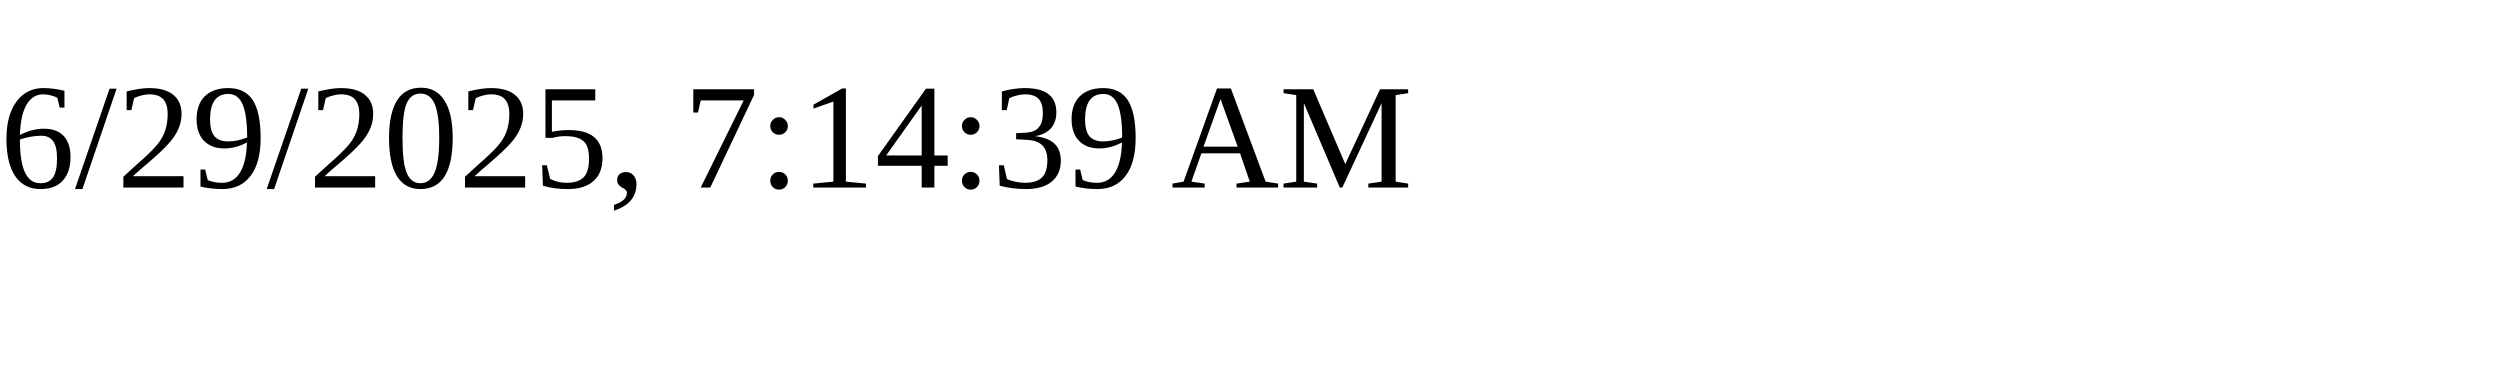
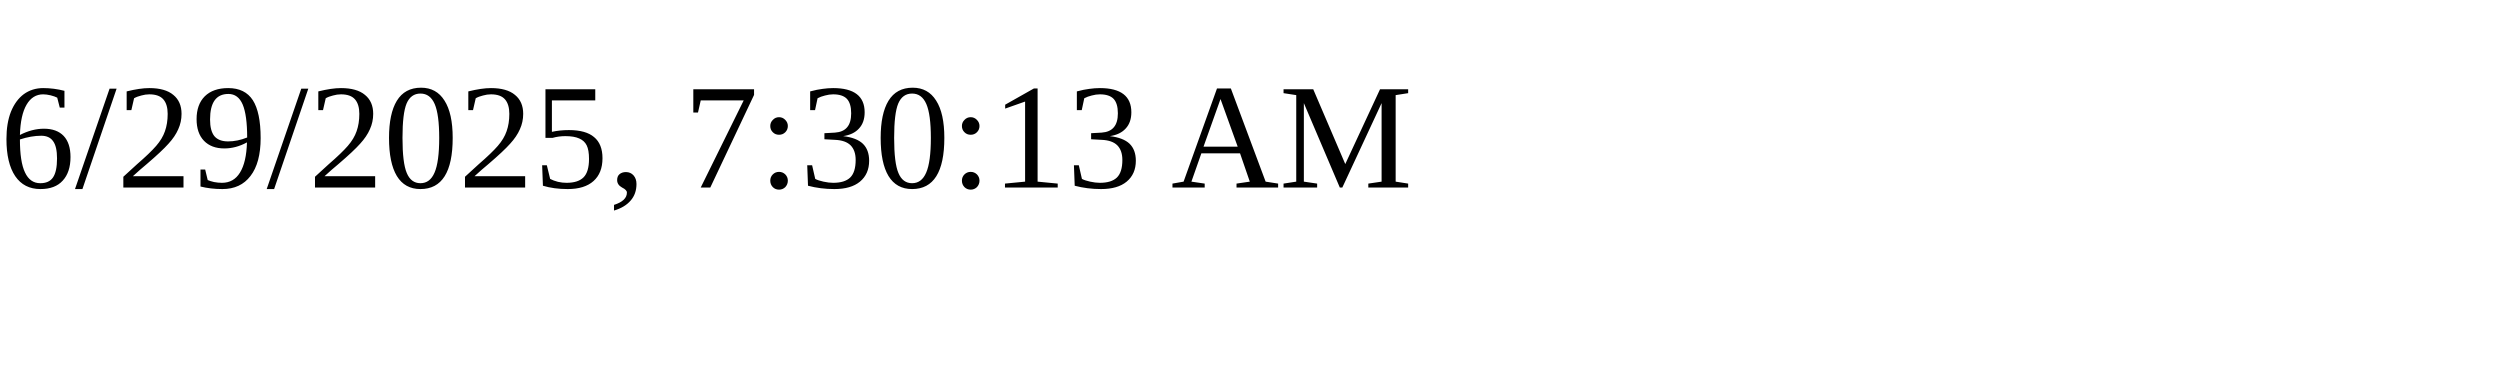
<svg xmlns="http://www.w3.org/2000/svg" height="30" width="200">
-   <text x="0" y="15">6/29/2025, 7:14:39 AM</text>
+   <text x="0" y="15">6/29/2025, 7:30:13 AM</text>
</svg>
